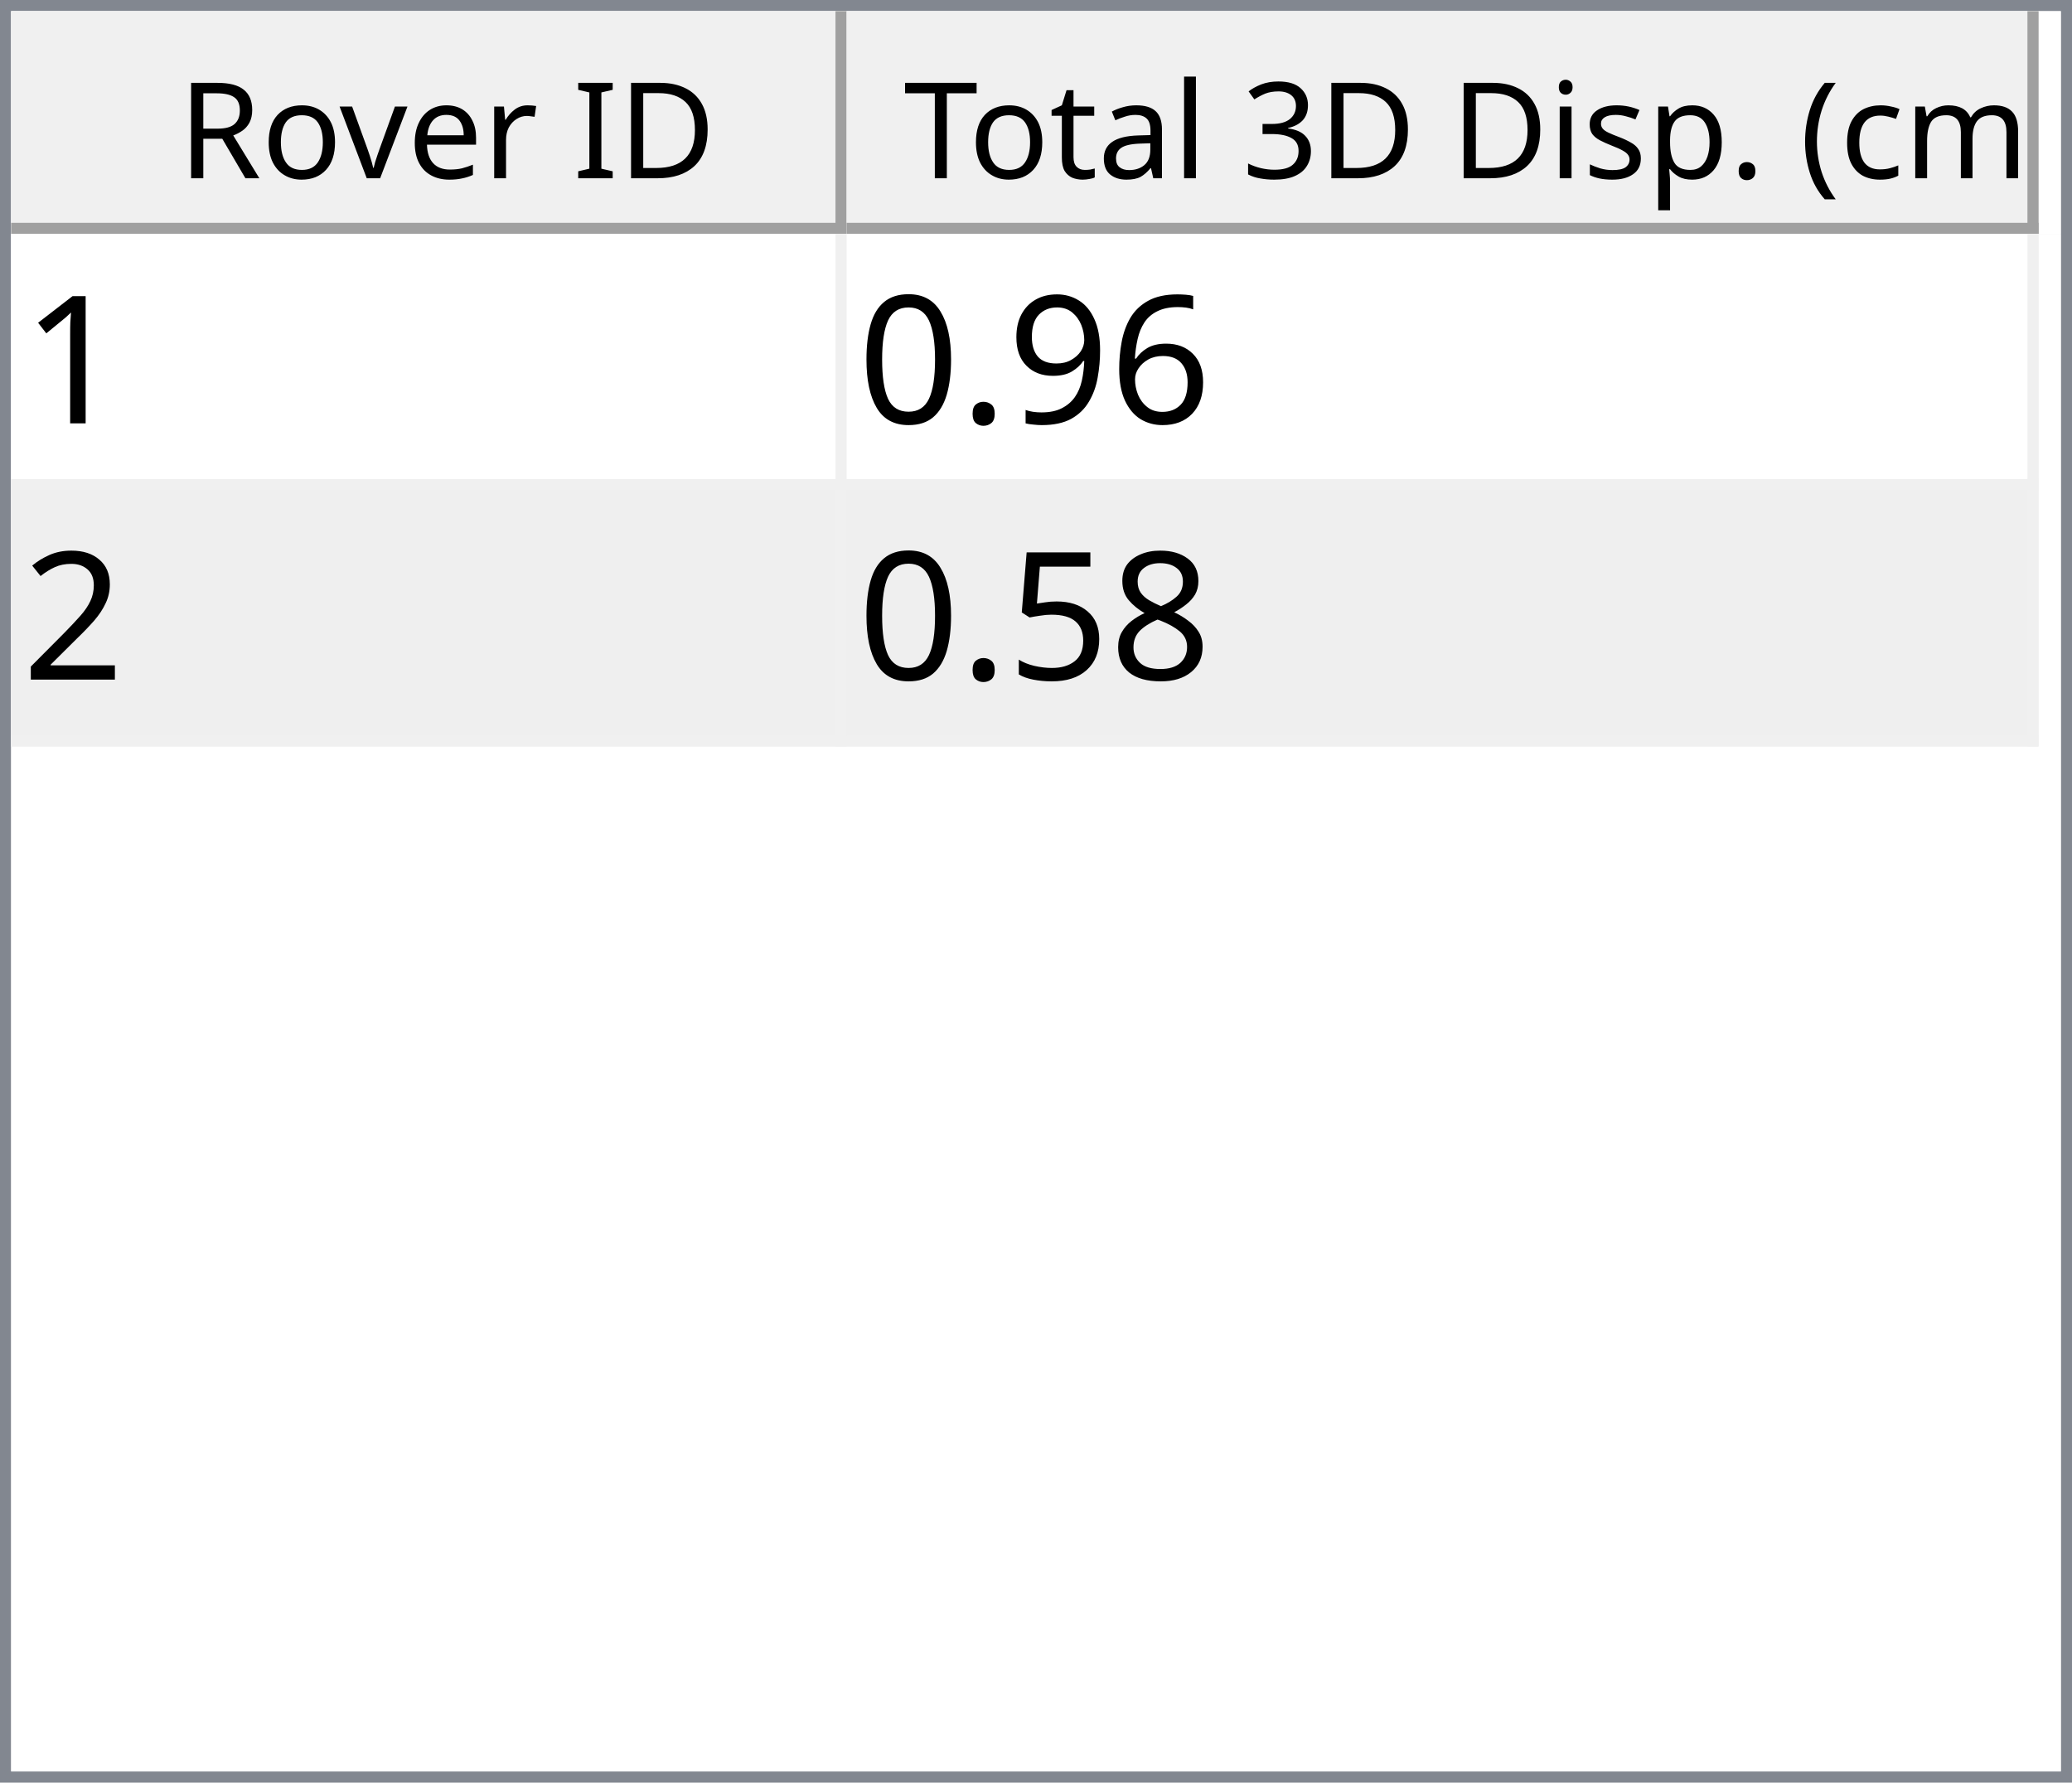
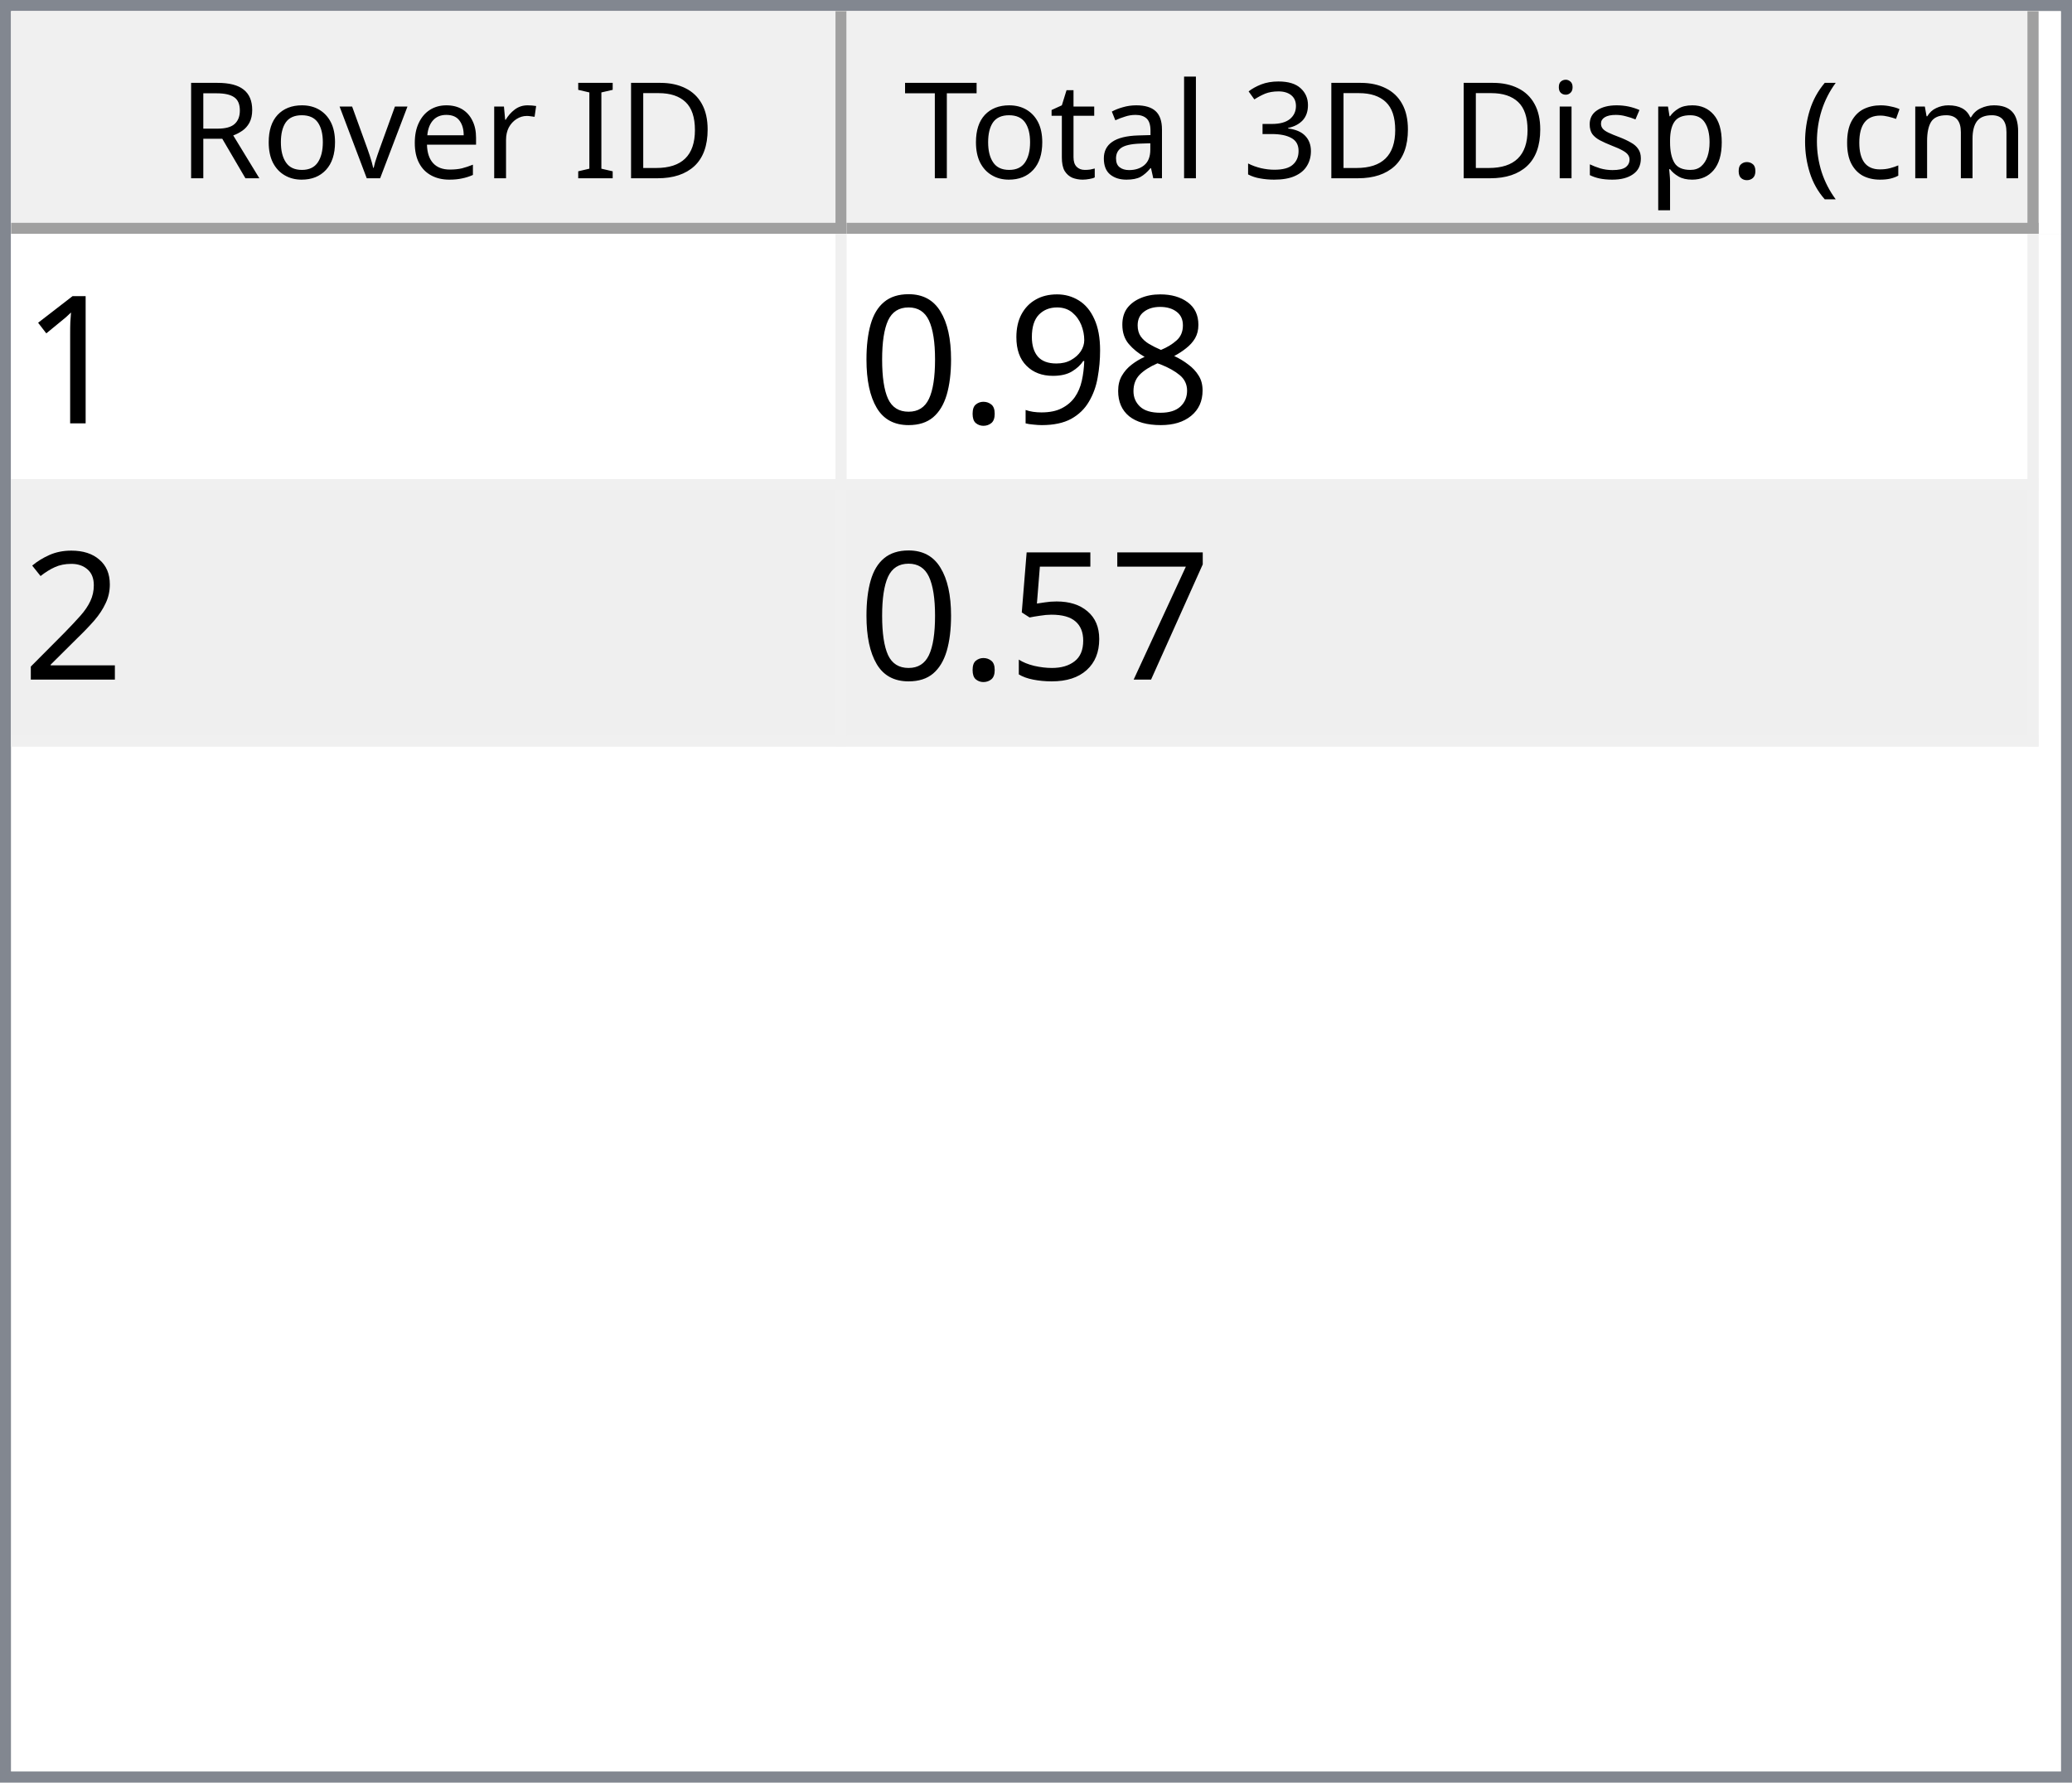
<svg xmlns="http://www.w3.org/2000/svg" style="fill-opacity:1; color-rendering:auto; color-interpolation:auto; text-rendering:auto; stroke:black; stroke-linecap:square; stroke-miterlimit:10; shape-rendering:auto; stroke-opacity:1; fill:black; stroke-dasharray:none; font-weight:normal; stroke-width:1; font-family:'Dialog'; font-style:normal; stroke-linejoin:miter; font-size:12px; stroke-dashoffset:0; image-rendering:auto;" width="186" height="160">
  <defs id="genericDefs" />
  <g>
    <defs id="defs1">
      <clipPath clipPathUnits="userSpaceOnUse" id="clipPath1">
        <path d="M0 0 L186 0 L186 160 L0 160 L0 0 Z" />
      </clipPath>
      <clipPath clipPathUnits="userSpaceOnUse" id="clipPath2">
        <path d="M0 0 L0 160 L186 160 L186 0 Z" />
      </clipPath>
      <clipPath clipPathUnits="userSpaceOnUse" id="clipPath3">
        <path d="M0 0 L0 20 L184 20 L184 0 Z" />
      </clipPath>
      <clipPath clipPathUnits="userSpaceOnUse" id="clipPath4">
        <path d="M0 0 L0 20 L75 20 L75 0 Z" />
      </clipPath>
      <clipPath clipPathUnits="userSpaceOnUse" id="clipPath5">
        <path d="M1 1 L1 19 L74 19 L74 1 Z" />
      </clipPath>
      <clipPath clipPathUnits="userSpaceOnUse" id="clipPath6">
        <path d="M0 0 L0 18 L73 18 L73 0 Z" />
      </clipPath>
      <clipPath clipPathUnits="userSpaceOnUse" id="clipPath7">
        <path d="M-0.5 -0.5 L-0.5 19.5 L74.5 19.5 L74.5 -0.5 Z" />
      </clipPath>
      <clipPath clipPathUnits="userSpaceOnUse" id="clipPath8">
        <path d="M0 0 L0 20 L107 20 L107 0 Z" />
      </clipPath>
      <clipPath clipPathUnits="userSpaceOnUse" id="clipPath9">
        <path d="M1 1 L1 19 L106 19 L106 1 Z" />
      </clipPath>
      <clipPath clipPathUnits="userSpaceOnUse" id="clipPath10">
        <path d="M0 0 L0 18 L105 18 L105 0 Z" />
      </clipPath>
      <clipPath clipPathUnits="userSpaceOnUse" id="clipPath11">
        <path d="M-0.5 -0.5 L-0.5 19.5 L106.5 19.5 L106.5 -0.5 Z" />
      </clipPath>
      <clipPath clipPathUnits="userSpaceOnUse" id="clipPath12">
        <path d="M0 0 L0 138 L184 138 L184 0 Z" />
      </clipPath>
      <clipPath clipPathUnits="userSpaceOnUse" id="clipPath13">
        <path d="M0 0 L0 46 L182 46 L182 0 Z" />
      </clipPath>
      <clipPath clipPathUnits="userSpaceOnUse" id="clipPath14">
        <path d="M-0.5 -0.5 L-0.5 45.5 L181.5 45.5 L181.5 -0.5 Z" />
      </clipPath>
      <clipPath clipPathUnits="userSpaceOnUse" id="clipPath15">
        <path d="M0 0 L0 22 L74 22 L74 0 Z" />
      </clipPath>
      <clipPath clipPathUnits="userSpaceOnUse" id="clipPath16">
        <path d="M0 0 L0 22 L106 22 L106 0 Z" />
      </clipPath>
      <font horiz-adv-x="64.551" id="font1">
        <font-face ascent="107.91" descent="25.098" units-per-em="100" style="font-style:normal; font-family:Segoe UI; font-weight:normal;" />
        <missing-glyph horiz-adv-x="64.551" d="M8.109 0 L8.109 68.266 L56.453 68.266 L56.453 0 L8.109 0 ZM15.328 7.234 L49.219 7.234 L49.219 61.031 L15.328 61.031 L15.328 7.234 Z" />
        <glyph unicode="D" horiz-adv-x="70.117" d="M9.188 0 L9.188 70.016 L28.516 70.016 Q65.531 70.016 65.531 35.891 Q65.531 19.672 55.25 9.836 Q44.969 0 27.734 0 L9.188 0 ZM17.391 62.594 L17.391 7.422 L27.828 7.422 Q41.609 7.422 49.273 14.797 Q56.938 22.172 56.938 35.688 Q56.938 62.594 28.328 62.594 L17.391 62.594 Z" />
        <glyph unicode="I" horiz-adv-x="26.611" d="M17.391 0 L9.188 0 L9.188 70.016 L17.391 70.016 L17.391 0 Z" />
        <glyph unicode=" " horiz-adv-x="27.393" d="" />
        <glyph unicode="r" horiz-adv-x="34.766" d="M34.188 41.891 Q32.078 43.5 28.125 43.5 Q23 43.5 19.555 38.672 Q16.109 33.844 16.109 25.484 L16.109 0 L8.109 0 L8.109 50 L16.109 50 L16.109 39.703 L16.312 39.703 Q18.016 44.969 21.531 47.922 Q25.047 50.875 29.391 50.875 Q32.516 50.875 34.188 50.203 L34.188 41.891 Z" />
        <glyph unicode="e" horiz-adv-x="52.295" d="M48.297 23 L12.984 23 Q13.188 14.656 17.484 10.109 Q21.781 5.562 29.297 5.562 Q37.75 5.562 44.828 11.141 L44.828 3.609 Q38.234 -1.172 27.391 -1.172 Q16.797 -1.172 10.742 5.641 Q4.688 12.453 4.688 24.812 Q4.688 36.469 11.305 43.82 Q17.922 51.172 27.734 51.172 Q37.547 51.172 42.922 44.828 Q48.297 38.484 48.297 27.203 L48.297 23 ZM40.094 29.781 Q40.047 36.719 36.75 40.578 Q33.453 44.438 27.594 44.438 Q21.922 44.438 17.969 40.383 Q14.016 36.328 13.094 29.781 L40.094 29.781 Z" />
        <glyph unicode="v" horiz-adv-x="47.9" d="M47.406 50 L27.484 0 L19.625 0 L0.688 50 L9.469 50 L22.172 13.672 Q23.578 9.672 23.922 6.688 L24.125 6.688 Q24.609 10.453 25.688 13.484 L38.969 50 L47.406 50 Z" />
        <glyph unicode="o" horiz-adv-x="58.594" d="M29 -1.172 Q17.922 -1.172 11.305 5.836 Q4.688 12.844 4.688 24.422 Q4.688 37.016 11.57 44.094 Q18.453 51.172 30.172 51.172 Q41.359 51.172 47.633 44.289 Q53.906 37.406 53.906 25.203 Q53.906 13.234 47.141 6.031 Q40.375 -1.172 29 -1.172 ZM29.594 44.438 Q21.875 44.438 17.383 39.188 Q12.891 33.938 12.891 24.703 Q12.891 15.828 17.43 10.695 Q21.969 5.562 29.594 5.562 Q37.359 5.562 41.531 10.594 Q45.703 15.625 45.703 24.906 Q45.703 34.281 41.531 39.359 Q37.359 44.438 29.594 44.438 Z" />
        <glyph unicode="R" horiz-adv-x="59.814" d="M59.375 0 L49.609 0 L37.891 19.625 Q36.281 22.359 34.766 24.289 Q33.25 26.219 31.664 27.438 Q30.078 28.656 28.25 29.219 Q26.422 29.781 24.125 29.781 L17.391 29.781 L17.391 0 L9.188 0 L9.188 70.016 L30.078 70.016 Q34.672 70.016 38.555 68.867 Q42.438 67.719 45.289 65.375 Q48.141 63.031 49.758 59.547 Q51.375 56.062 51.375 51.375 Q51.375 47.703 50.273 44.656 Q49.172 41.609 47.148 39.211 Q45.125 36.812 42.266 35.133 Q39.406 33.453 35.844 32.516 L35.844 32.328 Q37.594 31.547 38.891 30.547 Q40.188 29.547 41.359 28.18 Q42.531 26.812 43.68 25.078 Q44.828 23.344 46.234 21.047 L59.375 0 ZM17.391 62.594 L17.391 37.203 L28.516 37.203 Q31.594 37.203 34.203 38.133 Q36.812 39.062 38.719 40.797 Q40.625 42.531 41.703 45.047 Q42.781 47.562 42.781 50.688 Q42.781 56.297 39.141 59.445 Q35.5 62.594 28.609 62.594 L17.391 62.594 Z" />
        <glyph unicode=")" horiz-adv-x="30.176" d="M8.297 -15.922 L1.172 -15.922 Q16.406 2.344 16.406 26.812 Q16.406 51.469 1.078 70.016 L8.297 70.016 Q23.531 52.156 23.531 26.703 Q23.531 1.375 8.297 -15.922 Z" />
        <glyph unicode="m" horiz-adv-x="86.133" d="M79.109 0 L71.094 0 L71.094 28.719 Q71.094 37.016 68.531 40.727 Q65.969 44.438 59.906 44.438 Q54.781 44.438 51.195 39.75 Q47.609 35.062 47.609 28.516 L47.609 0 L39.594 0 L39.594 29.688 Q39.594 44.438 28.219 44.438 Q22.953 44.438 19.531 40.016 Q16.109 35.594 16.109 28.516 L16.109 0 L8.109 0 L8.109 50 L16.109 50 L16.109 42.094 L16.312 42.094 Q21.625 51.172 31.844 51.172 Q36.969 51.172 40.773 48.312 Q44.578 45.453 46 40.828 Q51.562 51.172 62.594 51.172 Q79.109 51.172 79.109 30.812 L79.109 0 Z" />
        <glyph unicode="c" horiz-adv-x="46.191" d="M42.188 2.297 Q36.422 -1.172 28.516 -1.172 Q17.828 -1.172 11.258 5.789 Q4.688 12.75 4.688 23.828 Q4.688 36.188 11.766 43.68 Q18.844 51.172 30.672 51.172 Q37.25 51.172 42.281 48.734 L42.281 40.531 Q36.719 44.438 30.375 44.438 Q22.703 44.438 17.797 38.945 Q12.891 33.453 12.891 24.516 Q12.891 15.719 17.508 10.641 Q22.125 5.562 29.891 5.562 Q36.422 5.562 42.188 9.906 L42.188 2.297 Z" />
        <glyph unicode="(" horiz-adv-x="30.176" d="M29.109 -15.922 L21.969 -15.922 Q6.844 1.375 6.844 26.703 Q6.844 52.156 21.969 70.016 L29.203 70.016 Q13.875 51.469 13.875 26.812 Q13.875 2.344 29.109 -15.922 Z" />
        <glyph unicode="." horiz-adv-x="21.68" d="M10.891 -1.078 Q8.641 -1.078 7.055 0.539 Q5.469 2.156 5.469 4.391 Q5.469 6.641 7.055 8.273 Q8.641 9.906 10.891 9.906 Q13.188 9.906 14.797 8.273 Q16.406 6.641 16.406 4.391 Q16.406 2.156 14.797 0.539 Q13.188 -1.078 10.891 -1.078 Z" />
        <glyph unicode="p" horiz-adv-x="58.789" d="M16.312 7.234 L16.109 7.234 L16.109 -23 L8.109 -23 L8.109 50 L16.109 50 L16.109 41.219 L16.312 41.219 Q22.219 51.172 33.594 51.172 Q43.266 51.172 48.688 44.461 Q54.109 37.75 54.109 26.469 Q54.109 13.922 48 6.375 Q41.891 -1.172 31.297 -1.172 Q21.578 -1.172 16.312 7.234 ZM16.109 27.391 L16.109 20.406 Q16.109 14.203 20.141 9.883 Q24.172 5.562 30.375 5.562 Q37.641 5.562 41.773 11.133 Q45.906 16.703 45.906 26.609 Q45.906 34.969 42.047 39.703 Q38.188 44.438 31.594 44.438 Q24.609 44.438 20.359 39.578 Q16.109 34.719 16.109 27.391 Z" />
        <glyph unicode="s" horiz-adv-x="42.432" d="M5.078 1.812 L5.078 10.406 Q11.625 5.562 19.484 5.562 Q30.031 5.562 30.031 12.594 Q30.031 14.594 29.125 15.992 Q28.219 17.391 26.68 18.461 Q25.141 19.531 23.07 20.383 Q21 21.234 18.609 22.172 Q15.281 23.484 12.766 24.828 Q10.25 26.172 8.57 27.859 Q6.891 29.547 6.031 31.695 Q5.172 33.844 5.172 36.719 Q5.172 40.234 6.789 42.945 Q8.406 45.656 11.086 47.484 Q13.766 49.312 17.211 50.242 Q20.656 51.172 24.312 51.172 Q30.812 51.172 35.938 48.922 L35.938 40.828 Q30.422 44.438 23.25 44.438 Q21 44.438 19.195 43.922 Q17.391 43.406 16.094 42.477 Q14.797 41.547 14.086 40.258 Q13.375 38.969 13.375 37.406 Q13.375 35.453 14.086 34.133 Q14.797 32.812 16.164 31.789 Q17.531 30.766 19.484 29.938 Q21.438 29.109 23.922 28.125 Q27.25 26.859 29.883 25.516 Q32.516 24.172 34.375 22.484 Q36.234 20.797 37.234 18.602 Q38.234 16.406 38.234 13.375 Q38.234 9.672 36.602 6.938 Q34.969 4.203 32.234 2.398 Q29.5 0.594 25.93 -0.289 Q22.359 -1.172 18.453 -1.172 Q10.75 -1.172 5.078 1.812 Z" />
        <glyph unicode="i" horiz-adv-x="24.219" d="M12.203 62.703 Q10.062 62.703 8.547 64.164 Q7.031 65.625 7.031 67.875 Q7.031 70.125 8.547 71.609 Q10.062 73.094 12.203 73.094 Q14.406 73.094 15.945 71.609 Q17.484 70.125 17.484 67.875 Q17.484 65.719 15.945 64.211 Q14.406 62.703 12.203 62.703 ZM16.109 0 L8.109 0 L8.109 50 L16.109 50 L16.109 0 Z" />
        <glyph unicode="3" horiz-adv-x="53.906" d="M46.531 19.828 Q46.531 15.094 44.75 11.211 Q42.969 7.328 39.719 4.57 Q36.469 1.812 31.93 0.297 Q27.391 -1.219 21.922 -1.219 Q11.922 -1.219 6 2.594 L6 11.188 Q13.094 5.609 22.219 5.609 Q25.875 5.609 28.828 6.539 Q31.781 7.469 33.906 9.227 Q36.031 10.984 37.18 13.477 Q38.328 15.969 38.328 19.094 Q38.328 32.812 18.797 32.812 L12.984 32.812 L12.984 39.594 L18.5 39.594 Q35.797 39.594 35.797 52.484 Q35.797 64.406 22.609 64.406 Q15.188 64.406 8.688 59.422 L8.688 67.188 Q15.375 71.188 24.609 71.188 Q29 71.188 32.57 69.969 Q36.141 68.75 38.68 66.555 Q41.219 64.359 42.609 61.281 Q44 58.203 44 54.5 Q44 40.672 30.031 36.719 L30.031 36.531 Q33.594 36.141 36.625 34.797 Q39.656 33.453 41.852 31.305 Q44.047 29.156 45.289 26.25 Q46.531 23.344 46.531 19.828 Z" />
        <glyph unicode="l" horiz-adv-x="24.219" d="M16.109 0 L8.109 0 L8.109 74.031 L16.109 74.031 L16.109 0 Z" />
        <glyph unicode="a" horiz-adv-x="50.879" d="M43.891 0 L35.891 0 L35.891 7.812 L35.688 7.812 Q30.469 -1.172 20.312 -1.172 Q12.844 -1.172 8.617 2.781 Q4.391 6.734 4.391 13.281 Q4.391 27.297 20.906 29.594 L35.891 31.688 Q35.891 44.438 25.594 44.438 Q16.547 44.438 9.281 38.281 L9.281 46.484 Q16.656 51.172 26.266 51.172 Q43.891 51.172 43.891 32.516 L43.891 0 ZM35.891 25.297 L23.828 23.641 Q18.266 22.859 15.43 20.875 Q12.594 18.891 12.594 13.875 Q12.594 10.203 15.211 7.883 Q17.828 5.562 22.172 5.562 Q28.125 5.562 32.008 9.742 Q35.891 13.922 35.891 20.312 L35.891 25.297 Z" />
        <glyph unicode="t" horiz-adv-x="33.887" d="M31.297 0.484 Q28.469 -1.078 23.828 -1.078 Q10.688 -1.078 10.688 13.578 L10.688 43.172 L2.094 43.172 L2.094 50 L10.688 50 L10.688 62.203 L18.703 64.797 L18.703 50 L31.297 50 L31.297 43.172 L18.703 43.172 L18.703 14.984 Q18.703 9.969 20.414 7.82 Q22.125 5.672 26.078 5.672 Q29.109 5.672 31.297 7.328 L31.297 0.484 Z" />
        <glyph unicode="T" horiz-adv-x="52.393" d="M50.594 62.594 L30.375 62.594 L30.375 0 L22.172 0 L22.172 62.594 L2 62.594 L2 70.016 L50.594 70.016 L50.594 62.594 Z" />
      </font>
      <font horiz-adv-x="75.0" id="font2">
        <font-face ascent="100.537" descent="21.973" units-per-em="100" style="font-style:normal; font-family:sans-serif; font-weight:normal;" />
        <missing-glyph horiz-adv-x="75.0" d="M12.5 0 L12.5 62.5 L62.5 62.5 L62.5 0 L12.5 0 ZM14.062 1.562 L60.938 1.562 L60.938 60.938 L14.062 60.938 L14.062 1.562 Z" />
        <glyph unicode="1" horiz-adv-x="55.615" d="M37.25 0 L28.469 0 L28.469 56 Q25.297 52.984 20.141 49.953 Q14.984 46.922 10.891 45.406 L10.891 53.906 Q18.266 57.375 23.781 62.305 Q29.297 67.234 31.594 71.875 L37.25 71.875 L37.25 0 Z" />
-         <glyph unicode="6" horiz-adv-x="55.615" d="M49.75 54.047 L41.016 53.375 Q39.844 58.547 37.703 60.891 Q34.125 64.656 28.906 64.656 Q24.703 64.656 21.531 62.312 Q17.391 59.281 14.992 53.469 Q12.594 47.656 12.5 36.922 Q15.672 41.75 20.266 44.094 Q24.859 46.438 29.891 46.438 Q38.672 46.438 44.852 39.969 Q51.031 33.5 51.031 23.25 Q51.031 16.5 48.125 10.719 Q45.219 4.938 40.141 1.859 Q35.062 -1.219 28.609 -1.219 Q17.625 -1.219 10.695 6.859 Q3.766 14.938 3.766 33.5 Q3.766 54.25 11.422 63.672 Q18.109 71.875 29.438 71.875 Q37.891 71.875 43.289 67.141 Q48.688 62.406 49.75 54.047 ZM13.875 23.188 Q13.875 18.656 15.797 14.508 Q17.719 10.359 21.188 8.18 Q24.656 6 28.469 6 Q34.031 6 38.039 10.492 Q42.047 14.984 42.047 22.703 Q42.047 30.125 38.086 34.398 Q34.125 38.672 28.125 38.672 Q22.172 38.672 18.023 34.398 Q13.875 30.125 13.875 23.188 Z" />
+         <glyph unicode="8" horiz-adv-x="55.615" d="M17.672 38.812 Q12.203 40.828 9.57 44.539 Q6.938 48.25 6.938 53.422 Q6.938 61.234 12.555 66.555 Q18.172 71.875 27.484 71.875 Q36.859 71.875 42.578 66.43 Q48.297 60.984 48.297 53.172 Q48.297 48.188 45.68 44.508 Q43.062 40.828 37.75 38.812 Q44.344 36.672 47.781 31.883 Q51.219 27.094 51.219 20.453 Q51.219 11.281 44.727 5.031 Q38.234 -1.219 27.641 -1.219 Q17.047 -1.219 10.547 5.055 Q4.047 11.328 4.047 20.703 Q4.047 27.688 7.594 32.398 Q11.141 37.109 17.672 38.812 ZM15.922 53.719 Q15.922 48.641 19.195 45.414 Q22.469 42.188 27.688 42.188 Q32.766 42.188 36.016 45.383 Q39.266 48.578 39.266 53.219 Q39.266 58.062 35.914 61.359 Q32.562 64.656 27.594 64.656 Q22.562 64.656 19.242 61.43 Q15.922 58.203 15.922 53.719 ZM13.094 20.656 Q13.094 16.891 14.875 13.375 Q16.656 9.859 20.172 7.93 Q23.688 6 27.734 6 Q34.031 6 38.133 10.055 Q42.234 14.109 42.234 20.359 Q42.234 26.703 38.016 30.859 Q33.797 35.016 27.438 35.016 Q21.234 35.016 17.164 30.914 Q13.094 26.812 13.094 20.656 Z" />
        <glyph unicode="9" horiz-adv-x="55.615" d="M5.469 16.547 L13.922 17.328 Q14.984 11.375 18.016 8.688 Q21.047 6 25.781 6 Q29.828 6 32.883 7.859 Q35.938 9.719 37.891 12.82 Q39.844 15.922 41.164 21.195 Q42.484 26.469 42.484 31.938 Q42.484 32.516 42.438 33.688 Q39.797 29.5 35.234 26.883 Q30.672 24.266 25.344 24.266 Q16.453 24.266 10.305 30.711 Q4.156 37.156 4.156 47.703 Q4.156 58.594 10.578 65.234 Q17 71.875 26.656 71.875 Q33.641 71.875 39.43 68.117 Q45.219 64.359 48.219 57.398 Q51.219 50.438 51.219 37.25 Q51.219 23.531 48.242 15.406 Q45.266 7.281 39.383 3.031 Q33.5 -1.219 25.594 -1.219 Q17.188 -1.219 11.867 3.445 Q6.547 8.109 5.469 16.547 ZM41.453 48.141 Q41.453 55.719 37.43 60.156 Q33.406 64.594 27.734 64.594 Q21.875 64.594 17.531 59.812 Q13.188 55.031 13.188 47.406 Q13.188 40.578 17.312 36.305 Q21.438 32.031 27.484 32.031 Q33.594 32.031 37.523 36.305 Q41.453 40.578 41.453 48.141 Z" />
        <glyph unicode="." horiz-adv-x="27.783" d="M9.078 0 L9.078 10.016 L19.094 10.016 L19.094 0 L9.078 0 Z" />
        <glyph unicode="0" horiz-adv-x="55.615" d="M4.156 35.297 Q4.156 48 6.766 55.742 Q9.375 63.484 14.523 67.68 Q19.672 71.875 27.484 71.875 Q33.25 71.875 37.594 69.555 Q41.938 67.234 44.773 62.867 Q47.609 58.5 49.219 52.227 Q50.828 45.953 50.828 35.297 Q50.828 22.703 48.242 14.969 Q45.656 7.234 40.508 3.008 Q35.359 -1.219 27.484 -1.219 Q17.141 -1.219 11.234 6.203 Q4.156 15.141 4.156 35.297 ZM13.188 35.297 Q13.188 17.672 17.312 11.836 Q21.438 6 27.484 6 Q33.547 6 37.672 11.859 Q41.797 17.719 41.797 35.297 Q41.797 52.984 37.672 58.789 Q33.547 64.594 27.391 64.594 Q21.344 64.594 17.719 59.469 Q13.188 52.938 13.188 35.297 Z" />
        <glyph unicode="2" horiz-adv-x="55.615" d="M50.344 8.453 L50.344 0 L3.031 0 Q2.938 3.172 4.047 6.109 Q5.859 10.938 9.836 15.625 Q13.812 20.312 21.344 26.469 Q33.016 36.031 37.117 41.625 Q41.219 47.219 41.219 52.203 Q41.219 57.422 37.477 61.008 Q33.734 64.594 27.734 64.594 Q21.391 64.594 17.578 60.789 Q13.766 56.984 13.719 50.25 L4.688 51.172 Q5.609 61.281 11.664 66.578 Q17.719 71.875 27.938 71.875 Q38.234 71.875 44.242 66.164 Q50.25 60.453 50.25 52 Q50.25 47.703 48.492 43.555 Q46.734 39.406 42.656 34.812 Q38.578 30.219 29.109 22.219 Q21.188 15.578 18.945 13.211 Q16.703 10.844 15.234 8.453 L50.344 8.453 Z" />
-         <glyph unicode="8" horiz-adv-x="55.615" d="M17.672 38.812 Q12.203 40.828 9.57 44.539 Q6.938 48.25 6.938 53.422 Q6.938 61.234 12.555 66.555 Q18.172 71.875 27.484 71.875 Q36.859 71.875 42.578 66.43 Q48.297 60.984 48.297 53.172 Q48.297 48.188 45.68 44.508 Q43.062 40.828 37.75 38.812 Q44.344 36.672 47.781 31.883 Q51.219 27.094 51.219 20.453 Q51.219 11.281 44.727 5.031 Q38.234 -1.219 27.641 -1.219 Q17.047 -1.219 10.547 5.055 Q4.047 11.328 4.047 20.703 Q4.047 27.688 7.594 32.398 Q11.141 37.109 17.672 38.812 ZM15.922 53.719 Q15.922 48.641 19.195 45.414 Q22.469 42.188 27.688 42.188 Q32.766 42.188 36.016 45.383 Q39.266 48.578 39.266 53.219 Q39.266 58.062 35.914 61.359 Q32.562 64.656 27.594 64.656 Q22.562 64.656 19.242 61.43 Q15.922 58.203 15.922 53.719 ZM13.094 20.656 Q13.094 16.891 14.875 13.375 Q16.656 9.859 20.172 7.93 Q23.688 6 27.734 6 Q34.031 6 38.133 10.055 Q42.234 14.109 42.234 20.359 Q42.234 26.703 38.016 30.859 Q33.797 35.016 27.438 35.016 Q21.234 35.016 17.164 30.914 Q13.094 26.812 13.094 20.656 Z" />
+         <glyph unicode="7" horiz-adv-x="55.615" d="M4.734 62.203 L4.734 70.656 L51.078 70.656 L51.078 63.812 Q44.234 56.547 37.523 44.484 Q30.812 32.422 27.156 19.672 Q24.516 10.688 23.781 0 L14.75 0 Q14.891 8.453 18.062 20.414 Q21.234 32.375 27.172 43.484 Q33.109 54.594 39.797 62.203 L4.734 62.203 Z" />
        <glyph unicode="5" horiz-adv-x="55.615" d="M4.156 18.75 L13.375 19.531 Q14.406 12.797 18.141 9.398 Q21.875 6 27.156 6 Q33.5 6 37.891 10.789 Q42.281 15.578 42.281 23.484 Q42.281 31 38.062 35.352 Q33.844 39.703 27 39.703 Q22.75 39.703 19.336 37.773 Q15.922 35.844 13.969 32.766 L5.719 33.844 L12.641 70.609 L48.25 70.609 L48.25 62.203 L19.672 62.203 L15.828 42.969 Q22.266 47.469 29.344 47.469 Q38.719 47.469 45.164 40.969 Q51.609 34.469 51.609 24.266 Q51.609 14.547 45.953 7.469 Q39.062 -1.219 27.156 -1.219 Q17.391 -1.219 11.211 4.25 Q5.031 9.719 4.156 18.75 Z" />
      </font>
    </defs>
    <g style="fill:white; stroke:white;">
      <rect x="0" y="0" width="186" style="clip-path:url(#clipPath1); stroke:none;" height="160" />
    </g>
    <g style="fill:white; text-rendering:optimizeSpeed; color-rendering:optimizeSpeed; image-rendering:optimizeSpeed; shape-rendering:crispEdges; stroke:white; color-interpolation:sRGB;">
      <rect x="0" width="186" height="160" y="0" style="stroke:none;" />
      <path style="stroke:none;" d="M0 160 L186 160 L186 0 L0 0 Z" />
    </g>
    <g style="fill:rgb(240,240,240); font-family:'Segoe UI'; stroke:rgb(240,240,240);">
      <rect x="0" y="0" width="186" style="clip-path:url(#clipPath2); stroke:none;" height="160" />
    </g>
    <g style="fill:rgb(130,135,144); font-family:'Segoe UI'; stroke:rgb(130,135,144);">
      <path d="M0 0 L186 0 L186 160 L0 160 L0 0 ZM1 1 L185 1 L185 159 L1 159 L1 1 Z" style="fill-rule:evenodd; clip-path:url(#clipPath2); stroke:none;" />
    </g>
    <g style="fill:white; font-family:'Segoe UI'; stroke:white;" transform="translate(1,1)">
      <rect x="0" y="0" width="184" style="clip-path:url(#clipPath3); stroke:none;" height="20" />
    </g>
    <g style="fill:rgb(240,240,240); font-family:'Segoe UI'; stroke:rgb(240,240,240);" transform="translate(1,1)">
      <rect x="0" y="0" width="75" style="clip-path:url(#clipPath4); stroke:none;" height="20" />
    </g>
    <g style="font-family:'Segoe UI';" transform="translate(2,2)">
      <text x="14" xml:space="preserve" y="14" style="clip-path:url(#clipPath6); stroke:none;">Rover ID</text>
    </g>
    <g style="fill:rgb(160,160,160); font-family:'Segoe UI'; stroke:rgb(160,160,160); stroke-linejoin:bevel;" transform="translate(1.5,1.5)">
      <line x1="74" x2="74" y1="0" style="fill:none; clip-path:url(#clipPath7);" y2="19" />
    </g>
    <g style="fill:rgb(160,160,160); font-family:'Segoe UI'; stroke:rgb(160,160,160); stroke-linejoin:bevel;" transform="matrix(1,0,0,1,1,1) translate(0.5,0.5)">
      <line x1="0" x2="74" y1="19" style="fill:none; clip-path:url(#clipPath7);" y2="19" />
    </g>
    <g style="fill:rgb(240,240,240); font-family:'Segoe UI'; stroke:rgb(240,240,240);" transform="translate(76,1)">
      <rect x="0" y="0" width="107" style="clip-path:url(#clipPath8); stroke:none;" height="20" />
    </g>
    <g style="font-family:'Segoe UI';" transform="translate(77,2)">
      <text x="1" xml:space="preserve" y="14" style="clip-path:url(#clipPath10); stroke:none;"> Total 3D Disp. (cm)</text>
    </g>
    <g style="fill:rgb(160,160,160); font-family:'Segoe UI'; stroke:rgb(160,160,160); stroke-linejoin:bevel;" transform="translate(76.5,1.5)">
      <line x1="106" x2="106" y1="0" style="fill:none; clip-path:url(#clipPath11);" y2="19" />
    </g>
    <g style="fill:rgb(160,160,160); font-family:'Segoe UI'; stroke:rgb(160,160,160); stroke-linejoin:bevel;" transform="matrix(1,0,0,1,76,1) translate(0.5,0.5)">
      <line x1="0" x2="106" y1="19" style="fill:none; clip-path:url(#clipPath11);" y2="19" />
    </g>
    <g style="fill:white; font-family:'Segoe UI'; stroke:white;" transform="translate(1,21)">
      <rect x="0" y="0" width="184" style="clip-path:url(#clipPath12); stroke:none;" height="138" />
    </g>
    <g style="fill:rgb(240,240,240); font-size:16px; font-family:sans-serif; stroke:rgb(240,240,240);" transform="translate(1,21)">
      <rect x="0" y="0" width="182" style="clip-path:url(#clipPath13); stroke:none;" height="46" />
      <line transform="translate(0.5,0.5)" x1="0" x2="181" y1="22" style="clip-path:url(#clipPath14); fill:none; stroke-linejoin:bevel;" y2="22" />
    </g>
    <g transform="matrix(1,0,0,1,1,21) translate(0.5,0.5)" style="fill:rgb(240,240,240); font-size:16px; font-family:sans-serif; stroke:rgb(240,240,240); stroke-linejoin:bevel;">
      <line x1="0" x2="181" y1="45" style="fill:none; clip-path:url(#clipPath14);" y2="45" />
    </g>
    <g transform="matrix(1,0,0,1,1,21) translate(0.5,0.5)" style="fill:rgb(240,240,240); font-size:16px; font-family:sans-serif; stroke:rgb(240,240,240); stroke-linejoin:bevel;">
      <line x1="74" x2="74" y1="0" style="fill:none; clip-path:url(#clipPath14);" y2="45" />
    </g>
    <g transform="matrix(1,0,0,1,1,21) translate(0.5,0.5)" style="fill:rgb(240,240,240); font-size:16px; font-family:sans-serif; stroke:rgb(240,240,240); stroke-linejoin:bevel;">
      <line x1="181" x2="181" y1="0" style="fill:none; clip-path:url(#clipPath14);" y2="45" />
    </g>
    <g style="fill:white; font-size:16px; font-family:sans-serif; stroke:white;" transform="matrix(1,0,0,1,1,21)">
      <rect x="0" y="0" width="74" style="clip-path:url(#clipPath15); stroke:none;" height="22" />
      <text x="1" y="17" style="fill:black; clip-path:url(#clipPath15); stroke:none;" xml:space="preserve">1</text>
    </g>
    <g style="fill:white; font-size:16px; font-family:sans-serif; stroke:white;" transform="matrix(1,0,0,1,1,21) translate(75,0)">
      <rect x="0" y="0" width="106" style="clip-path:url(#clipPath16); stroke:none;" height="22" />
-       <text x="1" y="17" style="fill:black; clip-path:url(#clipPath16); stroke:none;" xml:space="preserve">0.96</text>
+       <text x="1" y="17" style="fill:black; clip-path:url(#clipPath16); stroke:none;" xml:space="preserve">0.98</text>
    </g>
    <g style="fill:rgb(239,239,239); font-size:16px; font-family:sans-serif; stroke:rgb(239,239,239);" transform="matrix(1,0,0,1,1,21) translate(0,23)">
      <rect x="0" y="0" width="74" style="clip-path:url(#clipPath15); stroke:none;" height="22" />
      <text x="1" y="17" style="fill:black; clip-path:url(#clipPath15); stroke:none;" xml:space="preserve">2</text>
    </g>
    <g style="fill:rgb(239,239,239); font-size:16px; font-family:sans-serif; stroke:rgb(239,239,239);" transform="matrix(1,0,0,1,1,21) translate(75,23)">
      <rect x="0" y="0" width="106" style="clip-path:url(#clipPath16); stroke:none;" height="22" />
-       <text x="1" y="17" style="fill:black; clip-path:url(#clipPath16); stroke:none;" xml:space="preserve">0.58</text>
+       <text x="1" y="17" style="fill:black; clip-path:url(#clipPath16); stroke:none;" xml:space="preserve">0.57</text>
    </g>
  </g>
</svg>
